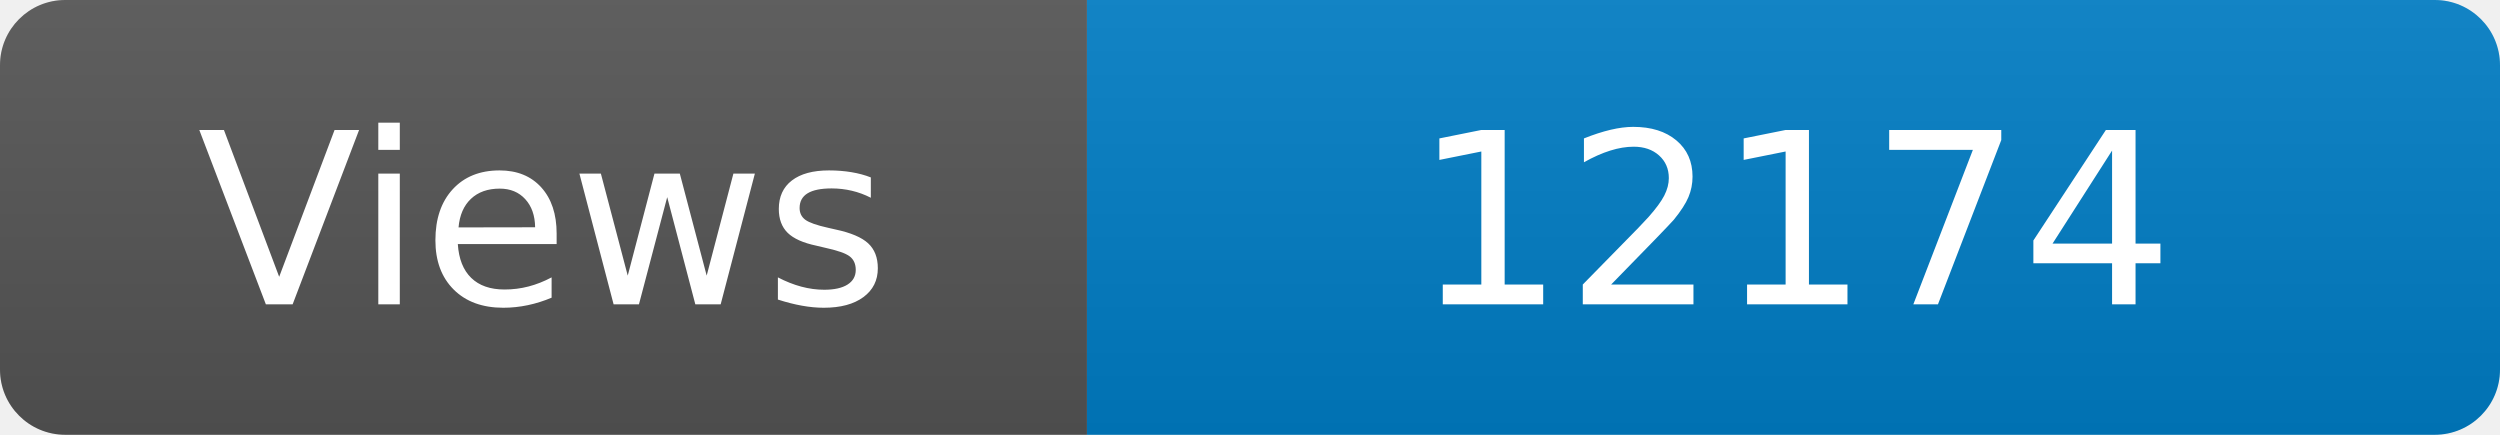
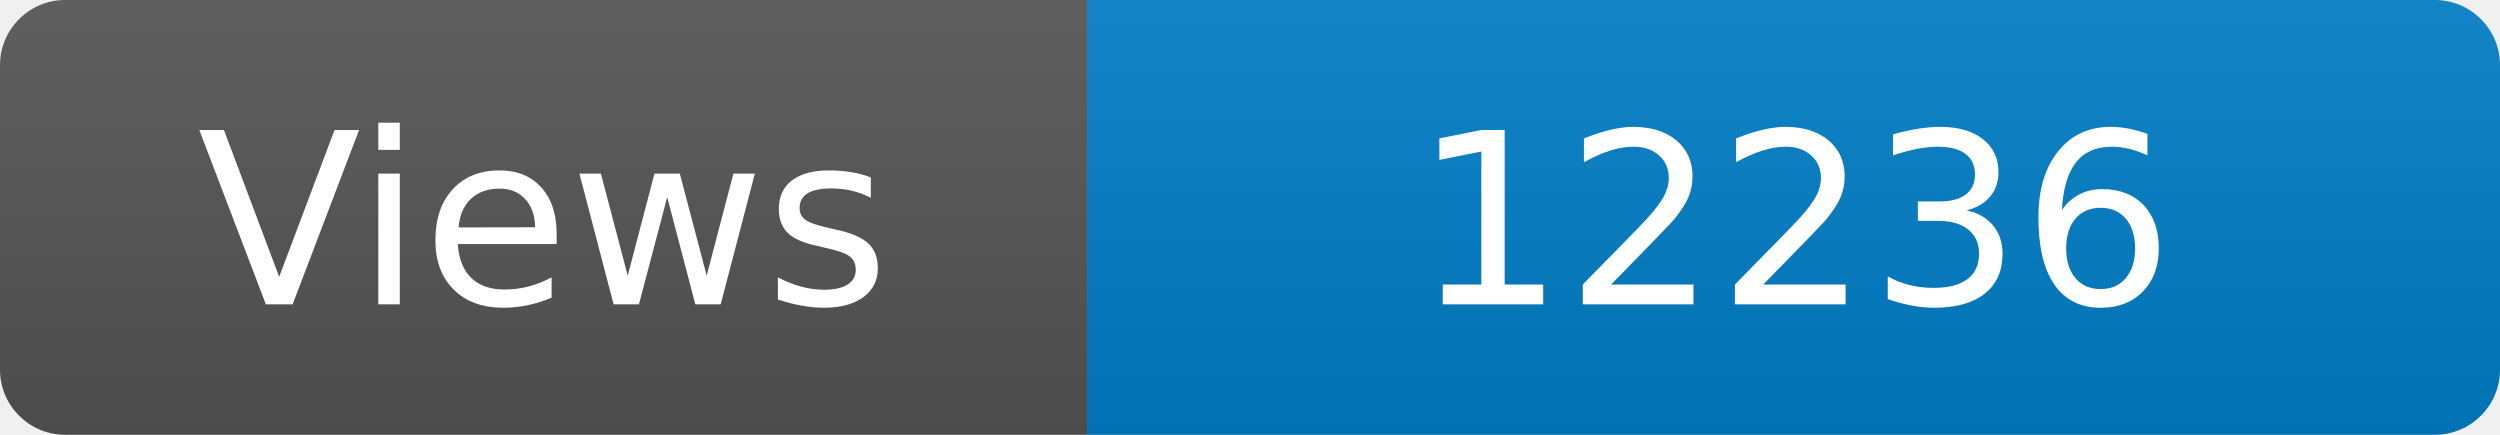
<svg xmlns="http://www.w3.org/2000/svg" width="115" height="20" role="img" aria-label="Maintained?: yes">
  <linearGradient id="s" x2="0" y2="100%">
    <stop offset="0" stop-color="#bbb" stop-opacity=".1" />
    <stop offset="1" stop-opacity=".1" />
  </linearGradient>
  <clipPath id="r">
    <rect width="115" height="20" rx="3" fill="#fff" />
  </clipPath>
  <g clip-path="url(#r)">
    <rect width="50" height="20" fill="#555" />
    <rect x="50" width="160" height="20" fill="#007ec6" />
    <rect width="115" height="20" fill="url(#s)" />
  </g>
  <g fill="#fff" text-anchor="middle" font-family="Verdana,Geneva,DejaVu Sans,sans-serif" font-size="110">
    <text x="250" y="140" transform="scale(.1)" fill="#fff">Views</text>
-     <text x="825" y="140" transform="scale(.1)" fill="#fff">12174</text>
+     <text x="825" y="140" transform="scale(.1)" fill="#fff">12236</text>
  </g>
</svg>
